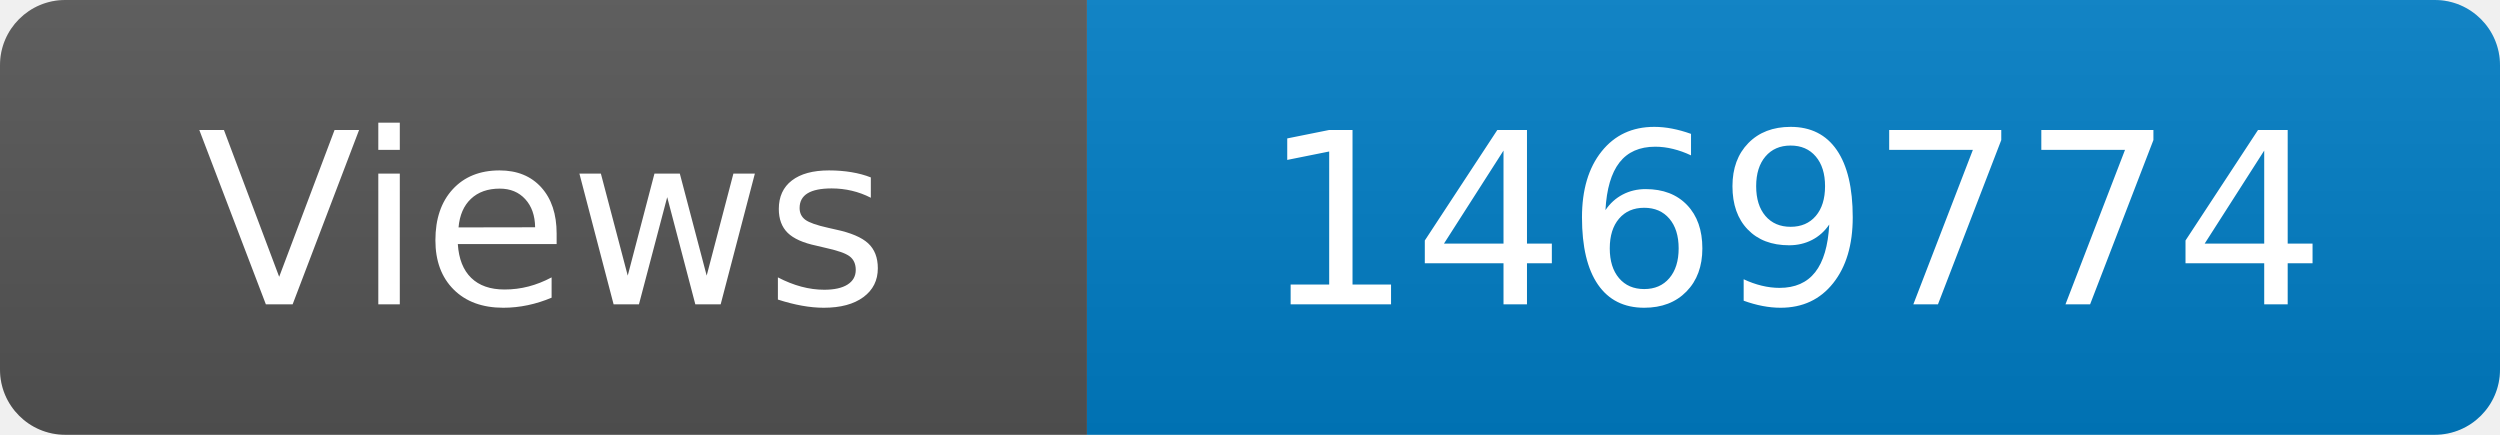
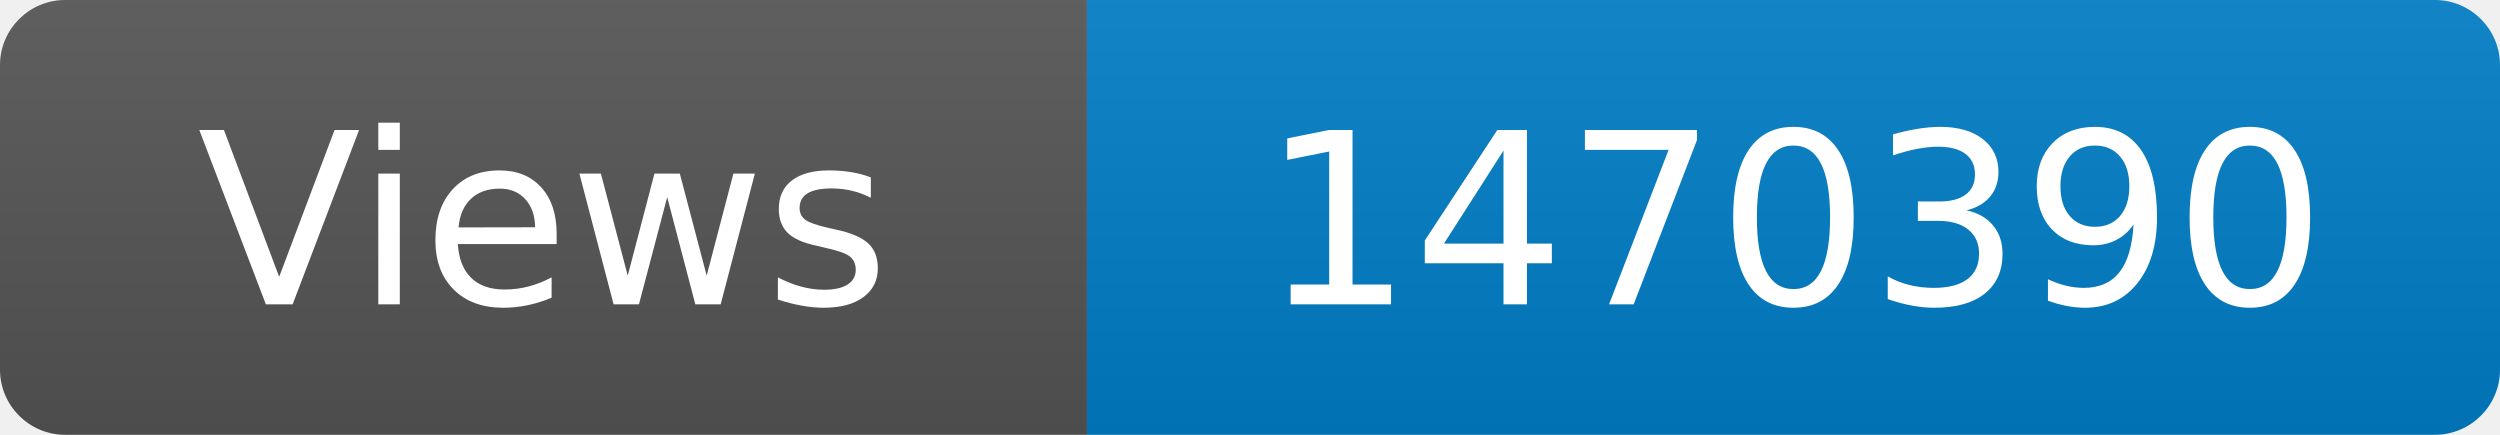
<svg xmlns="http://www.w3.org/2000/svg" width="115" height="20" role="img" aria-label="Maintained?: yes">
  <linearGradient id="s" x2="0" y2="100%">
    <stop offset="0" stop-color="#bbb" stop-opacity=".1" />
    <stop offset="1" stop-opacity=".1" />
  </linearGradient>
  <clipPath id="r">
    <rect width="115" height="20" rx="3" fill="#fff" />
  </clipPath>
  <g clip-path="url(#r)">
    <rect width="50" height="20" fill="#555" />
    <rect x="50" width="160" height="20" fill="#007ec6" />
    <rect width="115" height="20" fill="url(#s)" />
  </g>
  <g fill="#fff" text-anchor="middle" font-family="Verdana,Geneva,DejaVu Sans,sans-serif" font-size="110">
    <text x="250" y="140" transform="scale(.1)" fill="#fff">Views</text>
-     <text x="825" y="140" transform="scale(.1)" fill="#fff">1469774</text>
+     <text x="825" y="140" transform="scale(.1)" fill="#fff">1470390</text>
  </g>
</svg>
